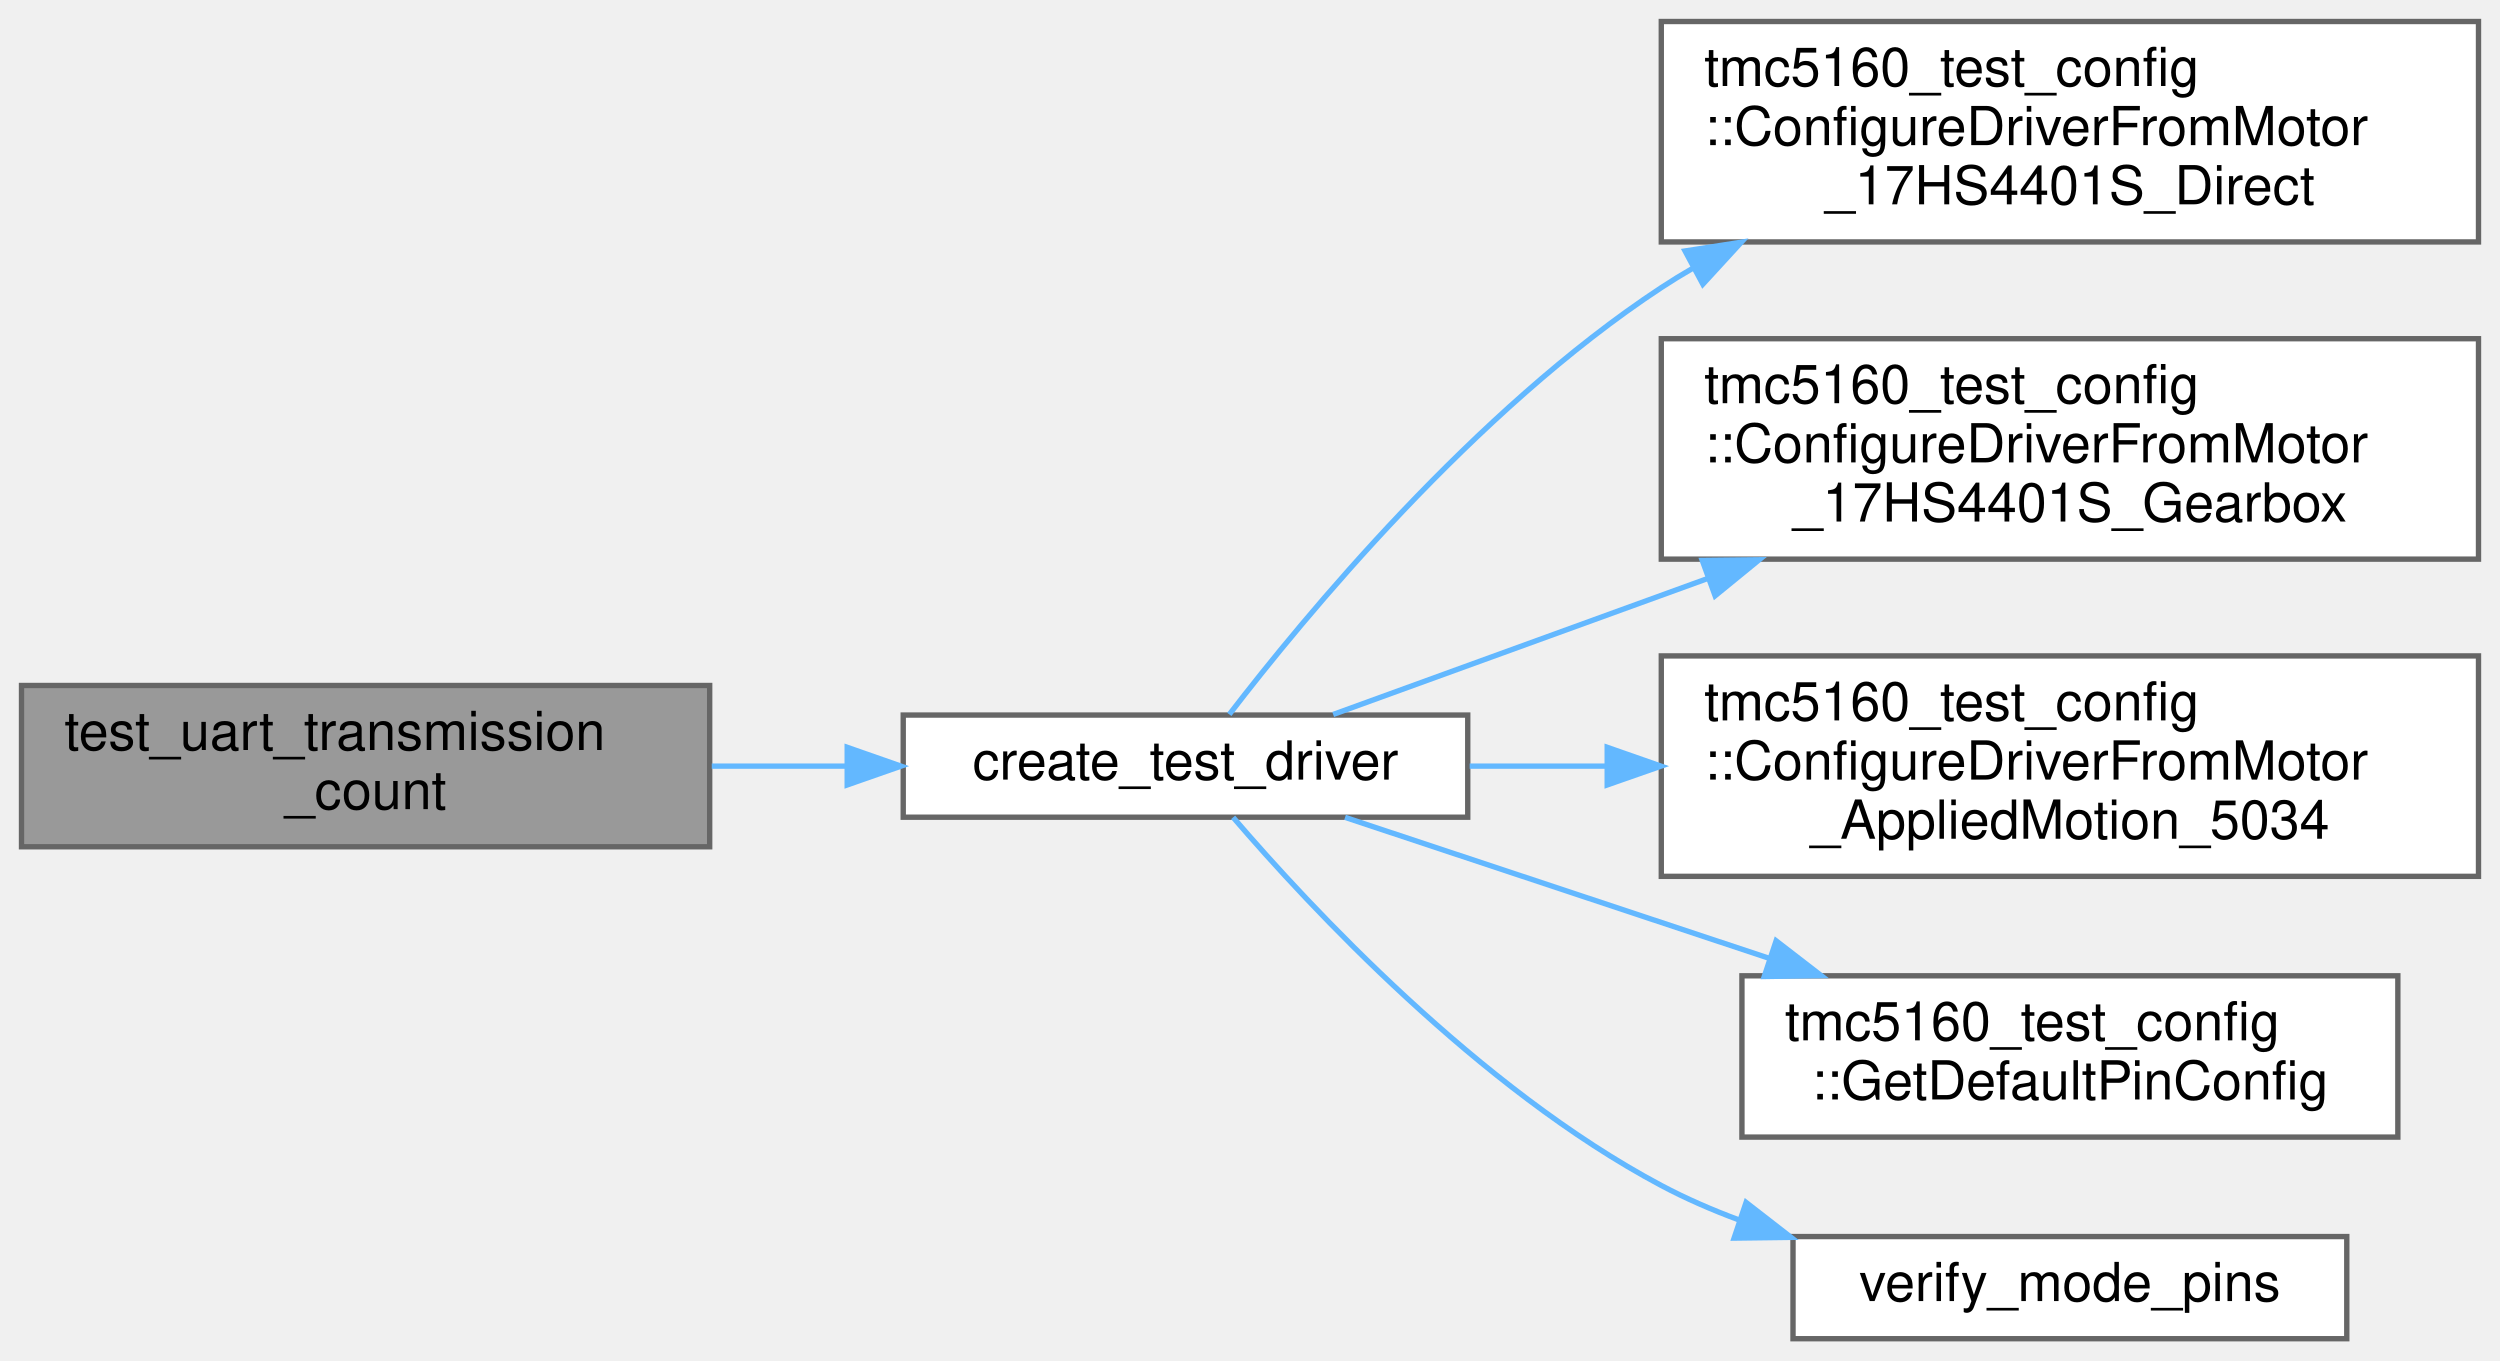
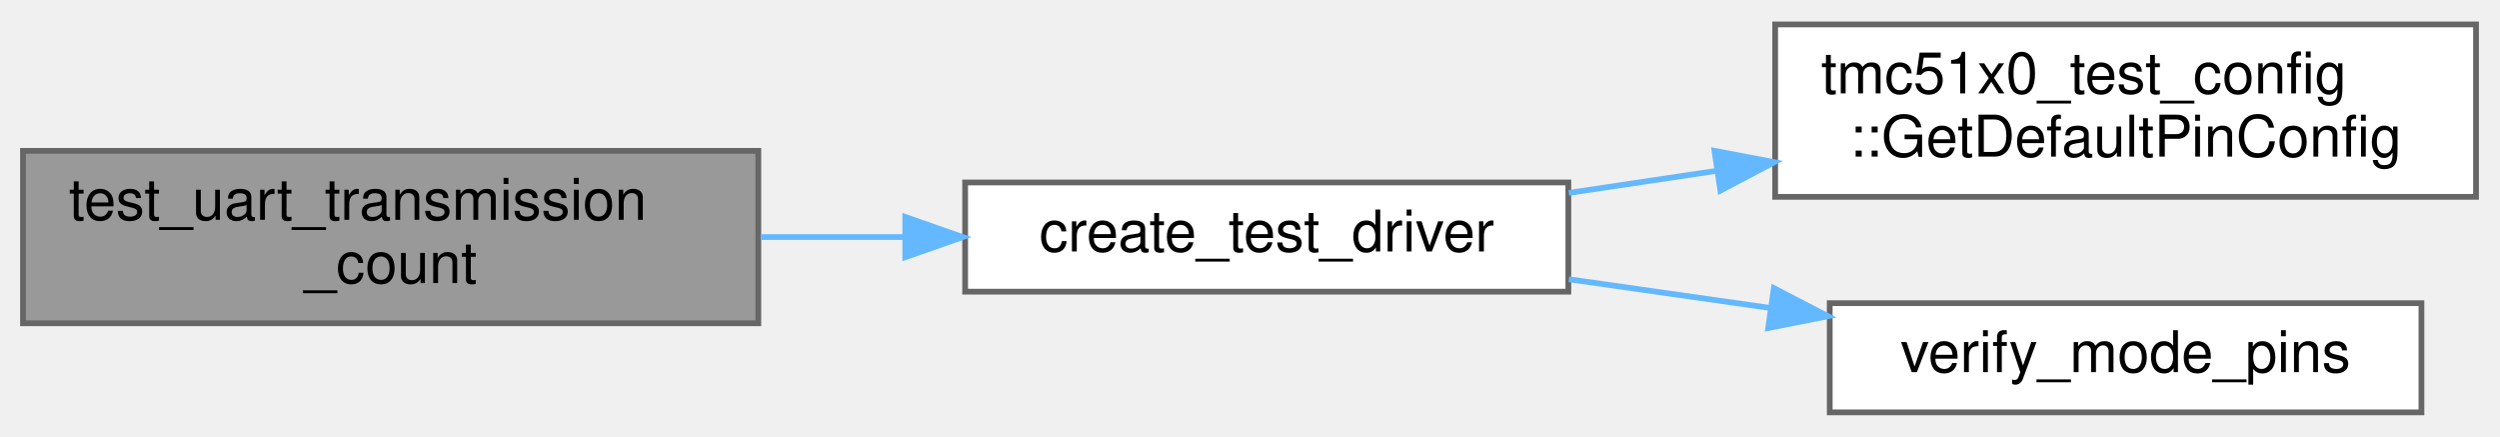
- <svg xmlns="http://www.w3.org/2000/svg" xmlns:xlink="http://www.w3.org/1999/xlink" width="465pt" height="253pt" viewBox="0.00 0.00 465.00 253.00">
-   <g id="graph0" class="graph" transform="scale(1 1) rotate(0) translate(4 249)">
+ <svg xmlns="http://www.w3.org/2000/svg" xmlns:xlink="http://www.w3.org/1999/xlink" width="435pt" height="76pt" viewBox="0.00 0.00 435.00 75.50">
+   <g id="graph0" class="graph" transform="scale(1 1) rotate(0) translate(4 71.5)">
    <g id="Node000001" class="node">
      <g id="a_Node000001">
        <a xlink:title=" ">
-           <polygon fill="#999999" stroke="#666666" points="128,-121.5 0,-121.5 0,-91.5 128,-91.5 128,-121.5" />
-           <text text-anchor="start" x="8" y="-109.5" font-family="Helvetica,sans-Serif" font-size="10.00">test_uart_transmission</text>
-           <text text-anchor="middle" x="64" y="-98.5" font-family="Helvetica,sans-Serif" font-size="10.00">_count</text>
+           <polygon fill="#999999" stroke="#666666" points="128,-45.5 0,-45.5 0,-15.5 128,-15.5 128,-45.5" />
+           <text text-anchor="start" x="8" y="-33.5" font-family="Helvetica,sans-Serif" font-size="10.00">test_uart_transmission</text>
+           <text text-anchor="middle" x="64" y="-22.5" font-family="Helvetica,sans-Serif" font-size="10.00">_count</text>
        </a>
      </g>
    </g>
    <g id="Node000002" class="node">
      <g id="a_Node000002">
        <a xlink:href="internal__ramp__comprehensive__test_8cpp.html#a60927fcbf4958948b94cbd922284b8a9" target="_top" xlink:title="Create and initialize a test driver instance.">
-           <polygon fill="white" stroke="#666666" points="269,-116 164,-116 164,-97 269,-97 269,-116" />
-           <text text-anchor="middle" x="216.5" y="-104" font-family="Helvetica,sans-Serif" font-size="10.00">create_test_driver</text>
+           <polygon fill="white" stroke="#666666" points="269,-40 164,-40 164,-21 269,-21 269,-40" />
+           <text text-anchor="middle" x="216.5" y="-28" font-family="Helvetica,sans-Serif" font-size="10.00">create_test_driver</text>
        </a>
      </g>
    </g>
    <g id="edge1_Node000001_Node000002" class="edge">
      <g id="a_edge1_Node000001_Node000002">
        <a xlink:title=" ">
-           <path fill="none" stroke="#63b8ff" d="M128.39,-106.5C136.73,-106.5 145.27,-106.5 153.58,-106.5" />
-           <polygon fill="#63b8ff" stroke="#63b8ff" points="153.58,-110 163.58,-106.5 153.58,-103 153.58,-110" />
+           <path fill="none" stroke="#63b8ff" d="M128.39,-30.5C136.73,-30.5 145.27,-30.5 153.58,-30.5" />
+           <polygon fill="#63b8ff" stroke="#63b8ff" points="153.58,-34 163.58,-30.5 153.58,-27 153.58,-34" />
        </a>
      </g>
    </g>
    <g id="Node000003" class="node">
      <g id="a_Node000003">
-         <a xlink:href="namespacetmc5160__test__config.html#a8d4169028f909fa4c3bcaf35a1130f19" target="_top" xlink:title="Helper function to populate DriverConfig from 17HS4401S direct drive motor configuration.">
-           <polygon fill="white" stroke="#666666" points="457,-245 305,-245 305,-204 457,-204 457,-245" />
-           <text text-anchor="start" x="313" y="-233" font-family="Helvetica,sans-Serif" font-size="10.00">tmc5160_test_config</text>
-           <text text-anchor="start" x="313" y="-222" font-family="Helvetica,sans-Serif" font-size="10.00">::ConfigureDriverFromMotor</text>
-           <text text-anchor="middle" x="381" y="-211" font-family="Helvetica,sans-Serif" font-size="10.00">_17HS4401S_Direct</text>
+         <a xlink:href="namespacetmc51x0__test__config.html#acfa741fd46ae4ba5ed006fb0361cf188" target="_top" xlink:title="Complete pin configuration for all tests.">
+           <polygon fill="white" stroke="#666666" points="427,-67.5 305,-67.5 305,-37.5 427,-37.5 427,-67.5" />
+           <text text-anchor="start" x="313" y="-55.5" font-family="Helvetica,sans-Serif" font-size="10.00">tmc51x0_test_config</text>
+           <text text-anchor="middle" x="366" y="-44.5" font-family="Helvetica,sans-Serif" font-size="10.00">::GetDefaultPinConfig</text>
        </a>
      </g>
    </g>
    <g id="edge2_Node000002_Node000003" class="edge">
      <g id="a_edge2_Node000002_Node000003">
        <a xlink:title=" ">
-           <path fill="none" stroke="#63b8ff" d="M224.65,-116.12C238.4,-134.01 270.23,-172.65 305,-195.5 306.9,-196.75 308.85,-197.95 310.86,-199.11" />
-           <polygon fill="#63b8ff" stroke="#63b8ff" points="309.42,-202.32 319.89,-203.95 312.73,-196.14 309.42,-202.32" />
+           <path fill="none" stroke="#63b8ff" d="M269.09,-38.19C277.39,-39.43 286.1,-40.73 294.75,-42.02" />
+           <polygon fill="#63b8ff" stroke="#63b8ff" points="294.44,-45.51 304.84,-43.53 295.47,-38.59 294.44,-45.51" />
        </a>
      </g>
    </g>
    <g id="Node000004" class="node">
      <g id="a_Node000004">
-         <a xlink:href="namespacetmc5160__test__config.html#ad066428e88b18d0b8a60d3cbb3866a72" target="_top" xlink:title="Helper function to populate DriverConfig from 17HS4401S gearbox motor configuration.">
-           <polygon fill="white" stroke="#666666" points="457,-186 305,-186 305,-145 457,-145 457,-186" />
-           <text text-anchor="start" x="313" y="-174" font-family="Helvetica,sans-Serif" font-size="10.00">tmc5160_test_config</text>
-           <text text-anchor="start" x="313" y="-163" font-family="Helvetica,sans-Serif" font-size="10.00">::ConfigureDriverFromMotor</text>
-           <text text-anchor="middle" x="381" y="-152" font-family="Helvetica,sans-Serif" font-size="10.00">_17HS4401S_Gearbox</text>
+         <a xlink:href="internal__ramp__comprehensive__test_8cpp.html#a266d3b939b723d24f9230b6b22b3b8a9" target="_top" xlink:title="Verify mode pins match expected communication mode.">
+           <polygon fill="white" stroke="#666666" points="417.5,-19 314.5,-19 314.5,0 417.5,0 417.5,-19" />
+           <text text-anchor="middle" x="366" y="-7" font-family="Helvetica,sans-Serif" font-size="10.00">verify_mode_pins</text>
        </a>
      </g>
    </g>
    <g id="edge3_Node000002_Node000004" class="edge">
      <g id="a_edge3_Node000002_Node000004">
        <a xlink:title=" ">
-           <path fill="none" stroke="#63b8ff" d="M243.97,-116.11C262.87,-122.97 289.16,-132.52 313.6,-141.39" />
-           <polygon fill="#63b8ff" stroke="#63b8ff" points="312.62,-144.76 323.21,-144.88 315.01,-138.18 312.62,-144.76" />
-         </a>
-       </g>
-     </g>
-     <g id="Node000005" class="node">
-       <g id="a_Node000005">
-         <a xlink:href="namespacetmc5160__test__config.html#a3b6d57d96a6198cd1018a9e5c55c0c6b" target="_top" xlink:title="Helper function to populate DriverConfig from Applied Motion 5034 motor configuration.">
-           <polygon fill="white" stroke="#666666" points="457,-127 305,-127 305,-86 457,-86 457,-127" />
-           <text text-anchor="start" x="313" y="-115" font-family="Helvetica,sans-Serif" font-size="10.00">tmc5160_test_config</text>
-           <text text-anchor="start" x="313" y="-104" font-family="Helvetica,sans-Serif" font-size="10.00">::ConfigureDriverFromMotor</text>
-           <text text-anchor="middle" x="381" y="-93" font-family="Helvetica,sans-Serif" font-size="10.00">_AppliedMotion_5034</text>
-         </a>
-       </g>
-     </g>
-     <g id="edge4_Node000002_Node000005" class="edge">
-       <g id="a_edge4_Node000002_Node000005">
-         <a xlink:title=" ">
-           <path fill="none" stroke="#63b8ff" d="M269.36,-106.5C277.51,-106.5 286.11,-106.5 294.77,-106.5" />
-           <polygon fill="#63b8ff" stroke="#63b8ff" points="294.94,-110 304.94,-106.5 294.94,-103 294.94,-110" />
-         </a>
-       </g>
-     </g>
-     <g id="Node000006" class="node">
-       <g id="a_Node000006">
-         <a xlink:href="namespacetmc5160__test__config.html#aa0c20662463e4685d1011a24ff3a576e" target="_top" xlink:title="Complete pin configuration for all tests.">
-           <polygon fill="white" stroke="#666666" points="442,-67.5 320,-67.5 320,-37.5 442,-37.5 442,-67.5" />
-           <text text-anchor="start" x="328" y="-55.5" font-family="Helvetica,sans-Serif" font-size="10.00">tmc5160_test_config</text>
-           <text text-anchor="middle" x="381" y="-44.5" font-family="Helvetica,sans-Serif" font-size="10.00">::GetDefaultPinConfig</text>
-         </a>
-       </g>
-     </g>
-     <g id="edge5_Node000002_Node000006" class="edge">
-       <g id="a_edge5_Node000002_Node000006">
-         <a xlink:title=" ">
-           <path fill="none" stroke="#63b8ff" d="M246.18,-96.97C268.01,-89.72 298.71,-79.51 325.2,-70.71" />
-           <polygon fill="#63b8ff" stroke="#63b8ff" points="326.36,-74.01 334.74,-67.54 324.15,-67.37 326.36,-74.01" />
-         </a>
-       </g>
-     </g>
-     <g id="Node000007" class="node">
-       <g id="a_Node000007">
-         <a xlink:href="internal__ramp__comprehensive__test_8cpp.html#a31cfb3926eb0c837bde126c1120fb3b9" target="_top" xlink:title="Verify mode pins match expected communication mode.">
-           <polygon fill="white" stroke="#666666" points="432.5,-19 329.5,-19 329.5,0 432.5,0 432.5,-19" />
-           <text text-anchor="middle" x="381" y="-7" font-family="Helvetica,sans-Serif" font-size="10.00">verify_mode_pins</text>
-         </a>
-       </g>
-     </g>
-     <g id="edge6_Node000002_Node000007" class="edge">
-       <g id="a_edge6_Node000002_Node000007">
-         <a xlink:title=" ">
-           <path fill="none" stroke="#63b8ff" d="M225.36,-96.97C239.53,-80.46 271.03,-46.54 305,-28.5 309.55,-26.08 314.43,-23.96 319.43,-22.1" />
-           <polygon fill="#63b8ff" stroke="#63b8ff" points="320.77,-25.35 329.14,-18.85 318.54,-18.71 320.77,-25.35" />
+           <path fill="none" stroke="#63b8ff" d="M269.09,-23.16C280.4,-21.55 292.47,-19.83 304.11,-18.17" />
+           <polygon fill="#63b8ff" stroke="#63b8ff" points="304.78,-21.61 314.19,-16.73 303.79,-14.68 304.78,-21.61" />
        </a>
      </g>
    </g>
  </g>
</svg>
